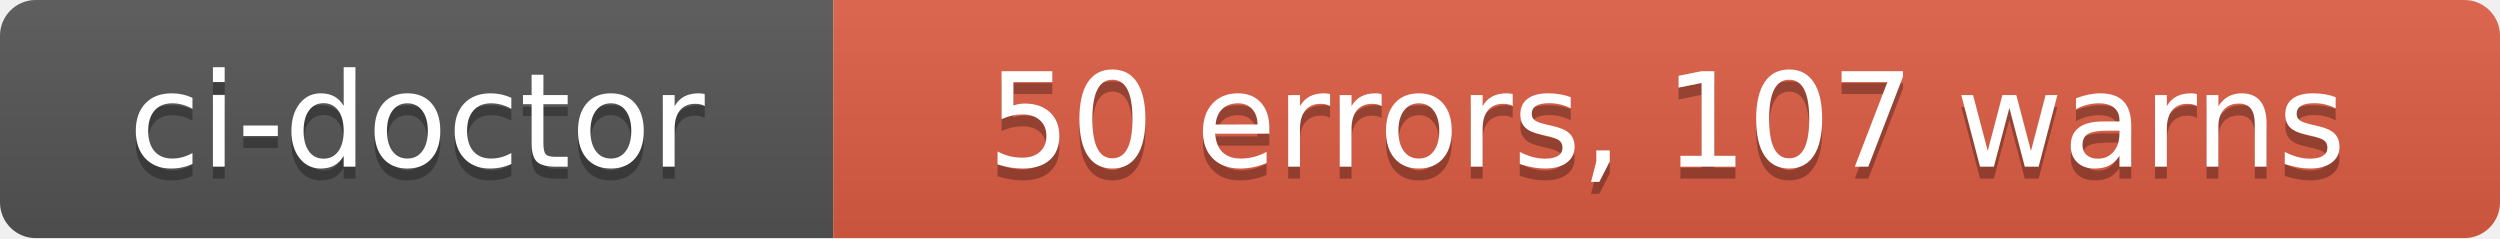
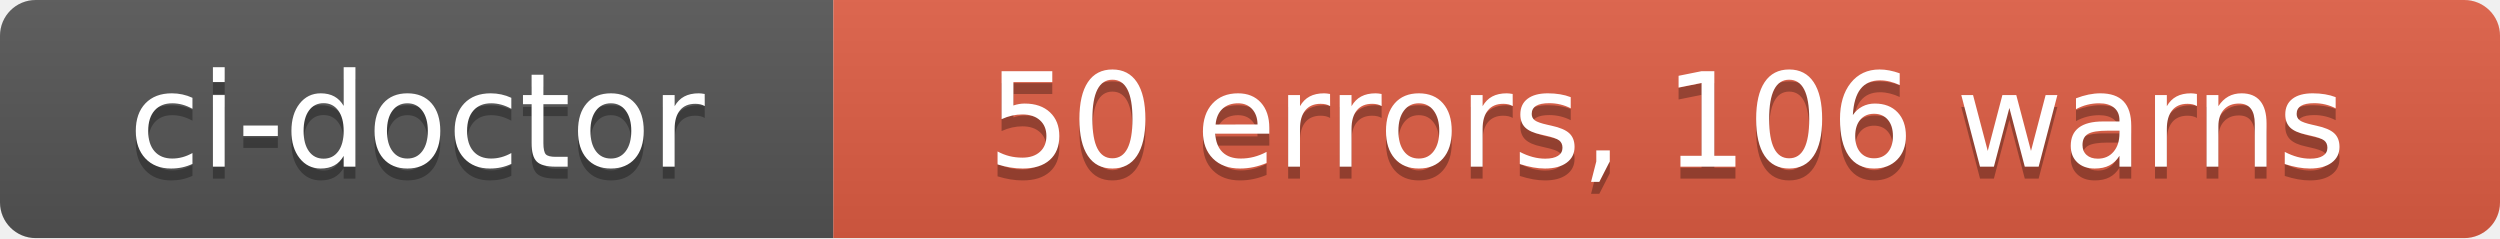
- <svg xmlns="http://www.w3.org/2000/svg" width="210" height="20" role="img" aria-label="ci-doctor: 50 errors, 107 warns">
+ <svg xmlns="http://www.w3.org/2000/svg" width="210" height="20" role="img" aria-label="ci-doctor: 50 errors, 106 warns">
  <linearGradient id="s" x2="0" y2="100%">
    <stop offset="0" stop-color="#bbb" stop-opacity=".1" />
    <stop offset="1" stop-opacity=".1" />
  </linearGradient>
  <clipPath id="r">
    <rect width="210" height="20" rx="3" fill="#fff" />
  </clipPath>
  <g clip-path="url(#r)">
    <rect width="70" height="20" fill="#555" />
    <rect x="70" width="140" height="20" fill="#e05d44" />
    <rect width="210" height="20" fill="url(#s)" />
  </g>
  <g fill="#fff" text-anchor="middle" font-family="Verdana,Geneva,DejaVu Sans,sans-serif" text-rendering="geometricPrecision" font-size="110">
    <text aria-hidden="true" x="350" y="150" fill="#010101" fill-opacity=".3" transform="scale(.1)" textLength="580">ci-doctor</text>
    <text x="350" y="140" transform="scale(.1)" fill="#fff" textLength="580">ci-doctor</text>
-     <text aria-hidden="true" x="1400" y="150" fill="#010101" fill-opacity=".3" transform="scale(.1)" textLength="1280">50 errors, 107 warns</text>
-     <text x="1400" y="140" transform="scale(.1)" fill="#fff" textLength="1280">50 errors, 107 warns</text>
+     <text aria-hidden="true" x="1400" y="150" fill="#010101" fill-opacity=".3" transform="scale(.1)" textLength="1280">50 errors, 106 warns</text>
+     <text x="1400" y="140" transform="scale(.1)" fill="#fff" textLength="1280">50 errors, 106 warns</text>
  </g>
</svg>
